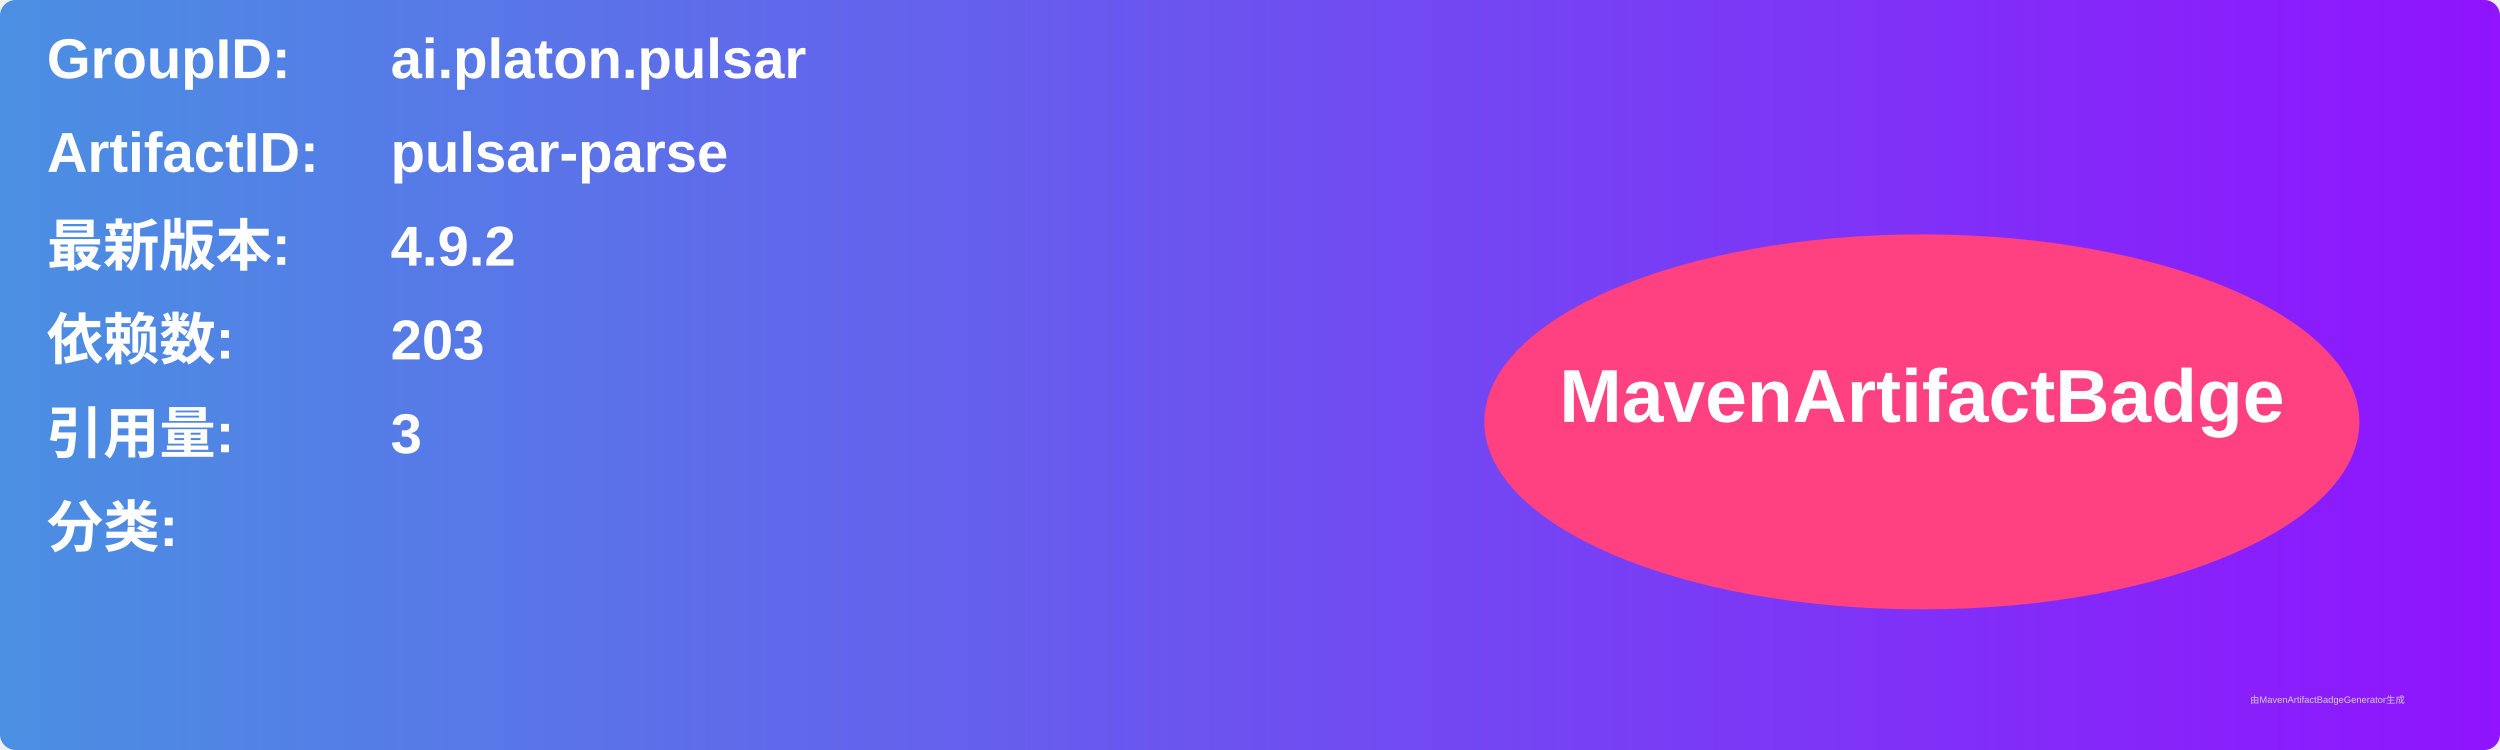
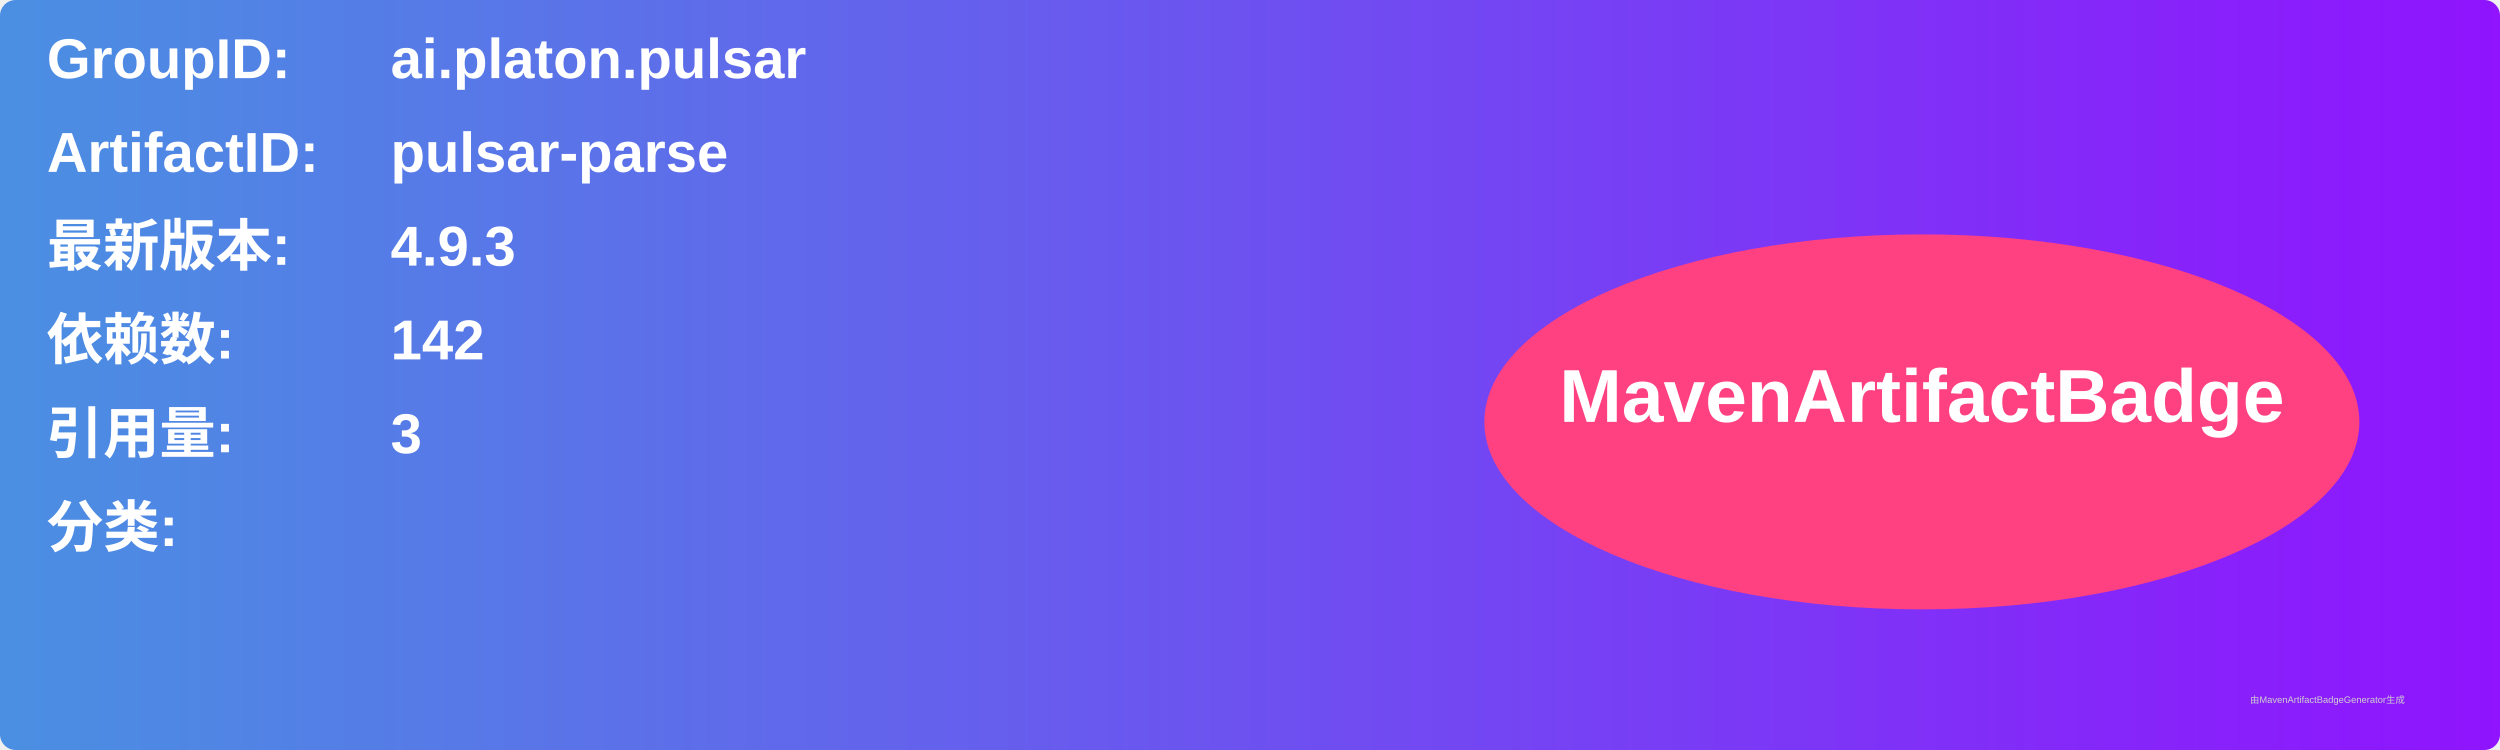
<svg xmlns="http://www.w3.org/2000/svg" width="800" height="240" viewBox="0 0 800 240">
  <linearGradient id="grad" x1="0%" y1="0%" x2="100%" y2="0%">
    <stop offset="0%" stop-color="#4a90e2" />
    <stop offset="100%" stop-color="#9013fe" />
  </linearGradient>
  <rect width="100%" height="100%" rx="5" ry="5" fill="url(#grad)" />
  <g transform="translate(15, 15)">
    <text x="0" y="10" font-family="Arial" font-size="18" fill="white" font-weight="bold" width="260">GroupID:</text>
    <text x="110" y="10" font-family="Arial" font-size="18" fill="white" font-weight="bold" width="460">ai.platon.pulsar</text>
    <text x="0" y="40" font-family="Arial" font-size="18" fill="white" font-weight="bold" width="260">ArtifactID:</text>
    <text x="110" y="40" font-family="Arial" font-size="18" fill="white" font-weight="bold" width="460">pulsar-parse</text>
    <text x="0" y="70" font-family="Arial" font-size="18" fill="white" font-weight="bold">最新版本:</text>
    <text x="110" y="70" font-family="Arial" font-size="18" fill="white" font-weight="bold">
-       <tspan font-weight="bold">4.9.2</tspan>
+       <tspan font-weight="bold">4.9.3</tspan>
    </text>
    <text x="0" y="100" font-family="Arial" font-size="18" fill="white" font-weight="bold">依赖数: </text>
    <text x="110" y="100" font-family="Arial" font-size="18" fill="white">
-       <tspan font-weight="bold">203</tspan>
+       <tspan font-weight="bold">142</tspan>
    </text>
    <text x="0" y="130" font-family="Arial" font-size="18" fill="white" font-weight="bold">引用量: </text>
    <text x="110" y="130" font-family="Arial" font-size="18" fill="white">
      <tspan font-weight="bold">3</tspan>
    </text>
    <text x="0" y="160" font-family="Arial" font-size="18" fill="white" font-weight="bold">分类:</text>
    <text x="10" y="190" font-family="Arial" font-size="10" fill="white">
      <tspan font-weight="bold" />
    </text>
    <ellipse cx="600" cy="120" rx="140" ry="60" fill="#ff4081" />
    <text x="600" y="120" text-anchor="middle" font-family="Arial" font-size="24" fill="white" font-weight="bold">MavenArtifactBadge</text>
  </g>
  <text x="720" y="225" font-family="Arial" font-size="3" fill="#d0d0d0">由MavenArtifactBadgeGenerator生成</text>
</svg>
